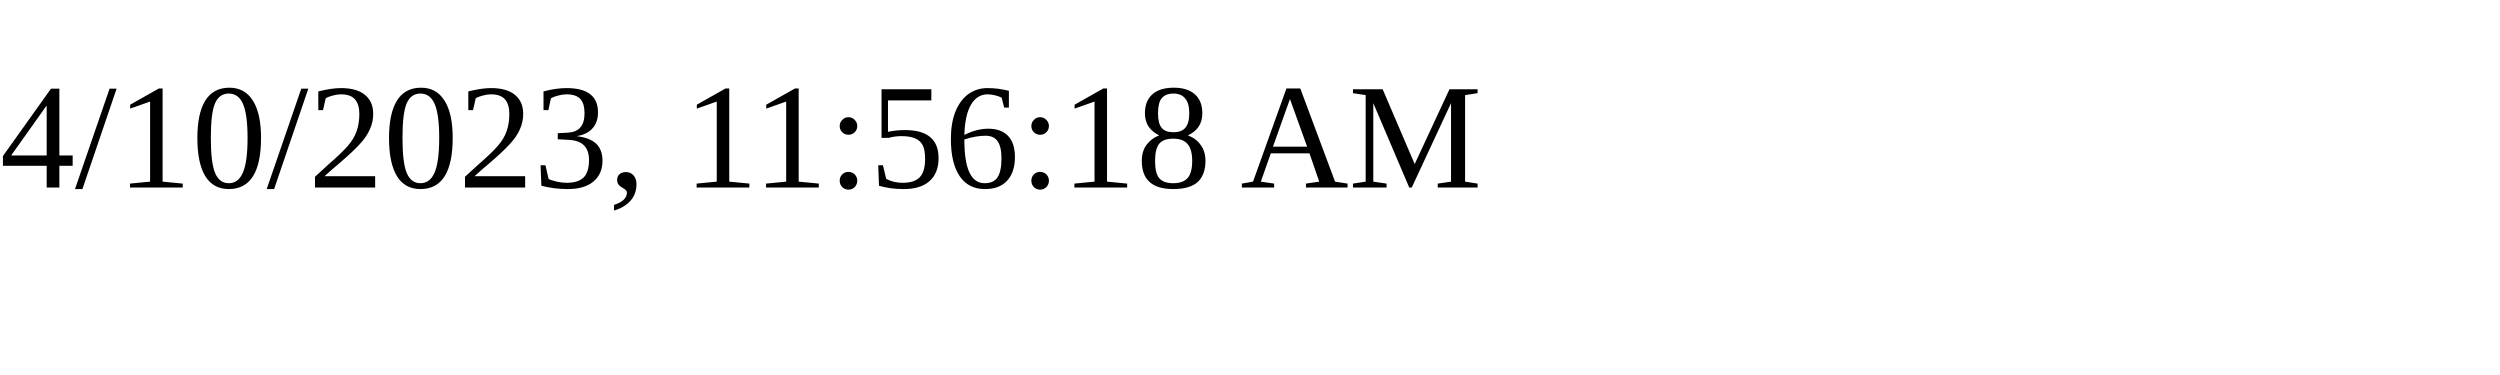
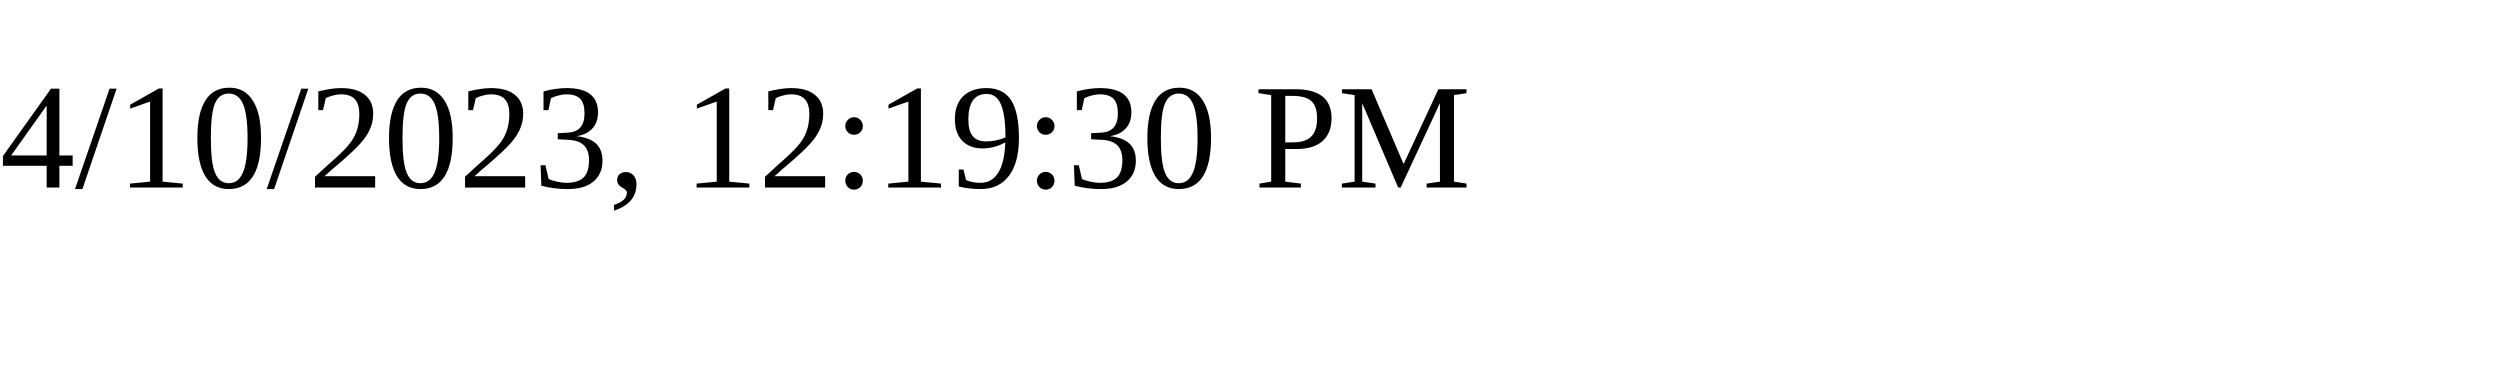
<svg xmlns="http://www.w3.org/2000/svg" height="30" width="200">
-   <text x="0" y="15">4/10/2023, 11:56:18 AM</text>
+   <text x="0" y="15">4/10/2023, 12:19:30 PM</text>
</svg>
